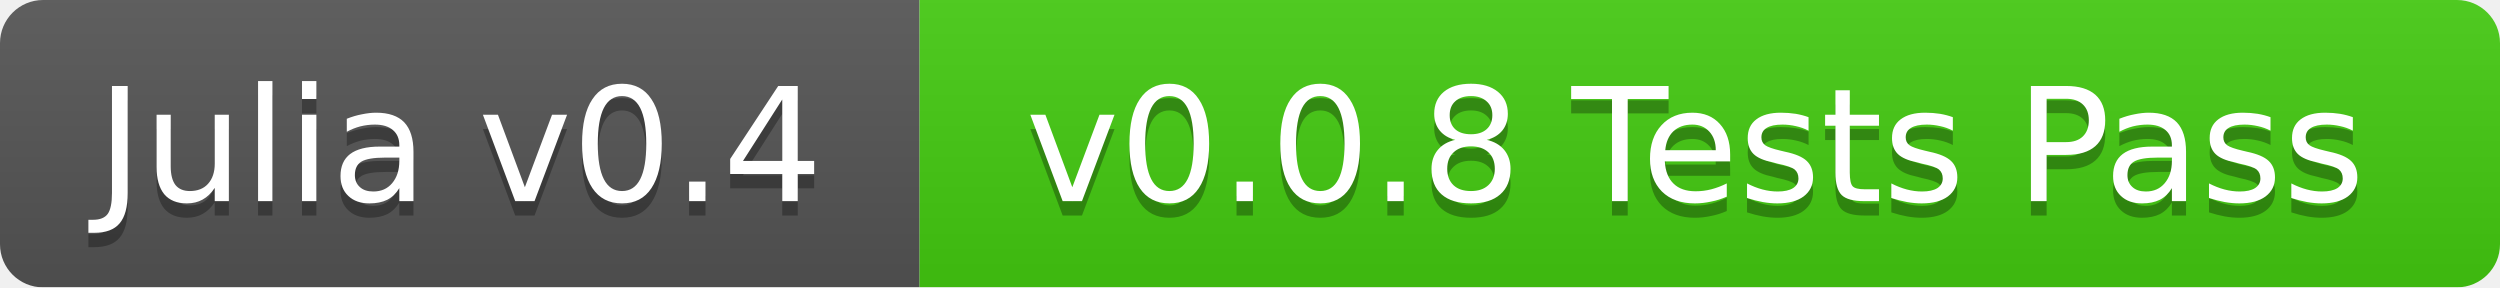
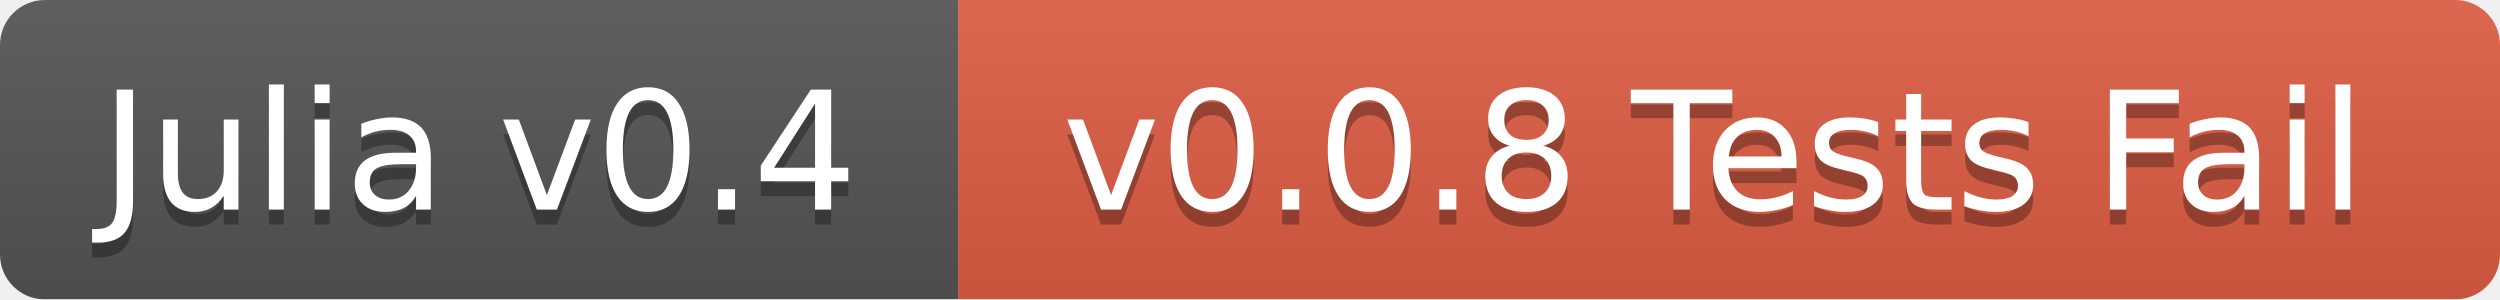
- <svg xmlns="http://www.w3.org/2000/svg" width="174" height="20">
+ <svg xmlns="http://www.w3.org/2000/svg" width="167" height="20">
  <linearGradient id="b" x2="0" y2="100%">
    <stop offset="0" stop-color="#bbb" stop-opacity=".1" />
    <stop offset="1" stop-opacity=".1" />
  </linearGradient>
  <mask id="a">
-     <rect width="174" height="20" rx="3" fill="#fff" />
+     <rect width="167" height="20" rx="3" fill="#fff" />
  </mask>
  <g mask="url(#a)">
    <path fill="#555" d="M0 0h64v20H0z" />
-     <path fill="#4c1" d="M64 0h110v20H64z" />
-     <path fill="url(#b)" d="M0 0h174v20H0z" />
+     <path fill="#e05d44" d="M64 0h103v20H64z" />
+     <path fill="url(#b)" d="M0 0h167v20H0z" />
  </g>
  <g fill="#fff" text-anchor="middle" font-family="DejaVu Sans,Verdana,Geneva,sans-serif" font-size="11">
    <text x="32" y="15" fill="#010101" fill-opacity=".3">Julia v0.4</text>
    <text x="32" y="14">Julia v0.4</text>
-     <text x="118" y="15" fill="#010101" fill-opacity=".3">v0.0.8 Tests Pass</text>
-     <text x="118" y="14">v0.0.8 Tests Pass</text>
+     <text x="114.5" y="15" fill="#010101" fill-opacity=".3">v0.0.8 Tests Fail</text>
+     <text x="114.5" y="14">v0.0.8 Tests Fail</text>
  </g>
</svg>
